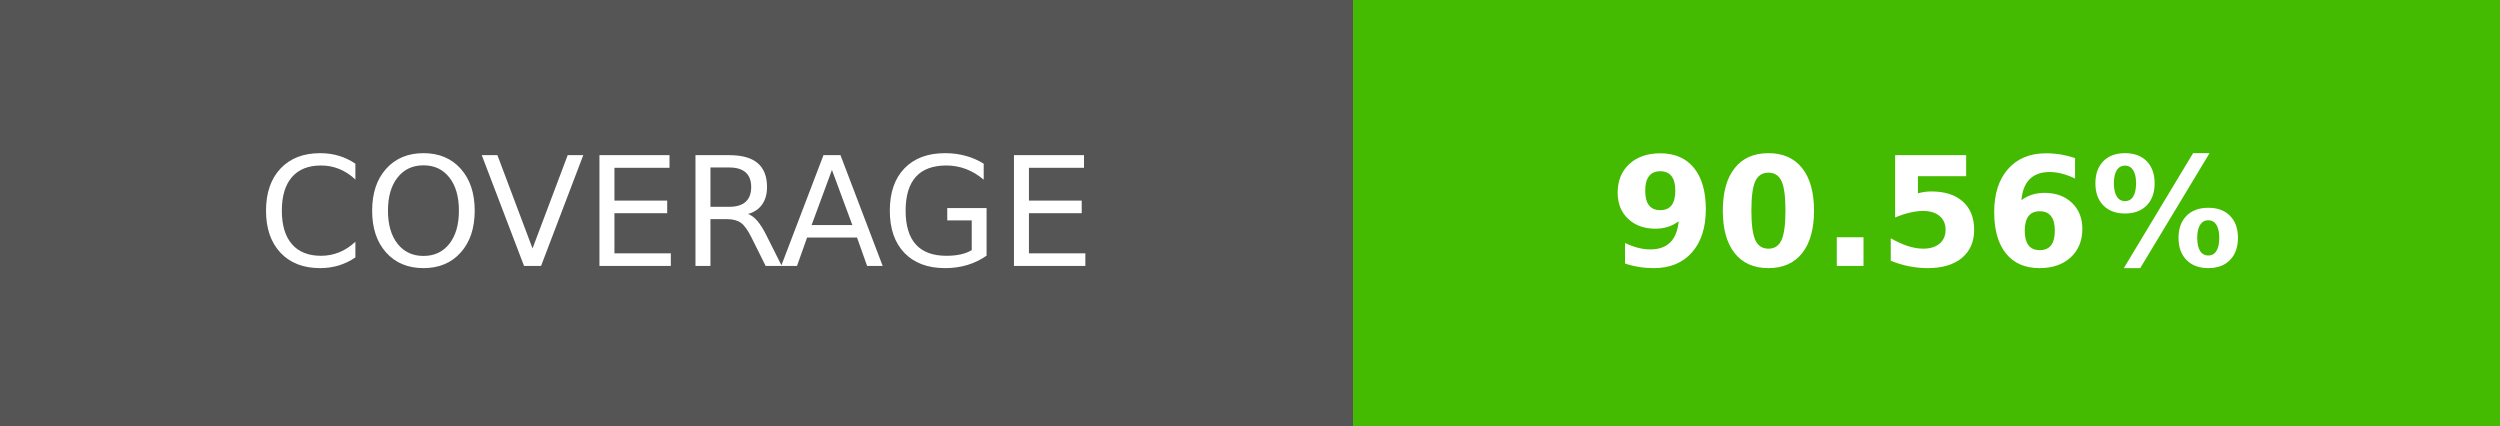
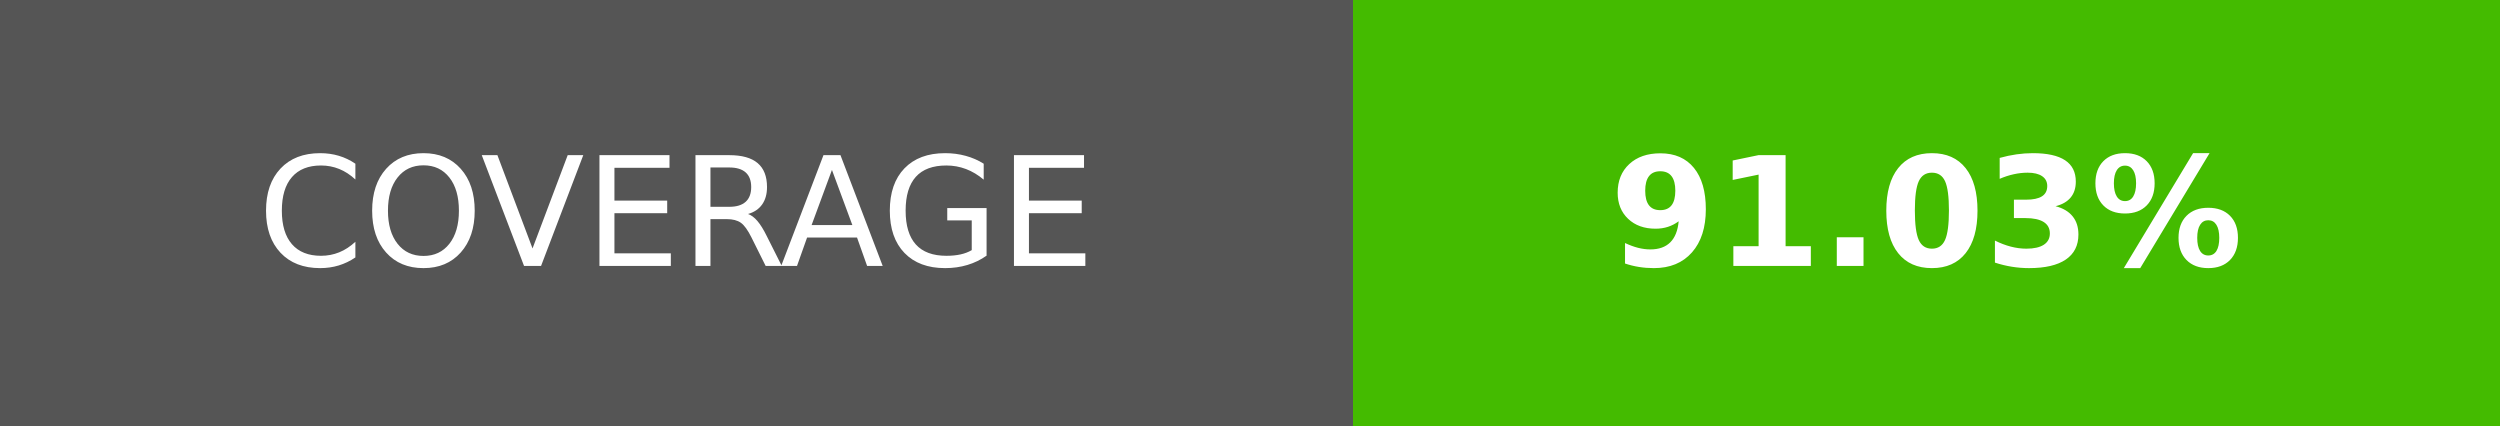
- <svg xmlns="http://www.w3.org/2000/svg" width="164.5" height="28" role="img" aria-label="COVERAGE: 90.56%">
+ <svg xmlns="http://www.w3.org/2000/svg" width="164.5" height="28" role="img" aria-label="COVERAGE: 91.03%">
  <g shape-rendering="crispEdges">
    <rect width="89" height="28" fill="#555" />
    <rect x="89" width="75.5" height="28" fill="#4b0" />
  </g>
  <g fill="#fff" text-anchor="middle" font-family="Verdana,Geneva,DejaVu Sans,sans-serif" text-rendering="geometricPrecision" font-size="100">
    <text transform="scale(.1)" x="445" y="175" textLength="650">COVERAGE</text>
-     <text transform="scale(.1)" x="1267.5" y="175" textLength="515" font-weight="bold">90.56%</text>
+     <text transform="scale(.1)" x="1267.5" y="175" textLength="515" font-weight="bold">91.03%</text>
  </g>
</svg>
